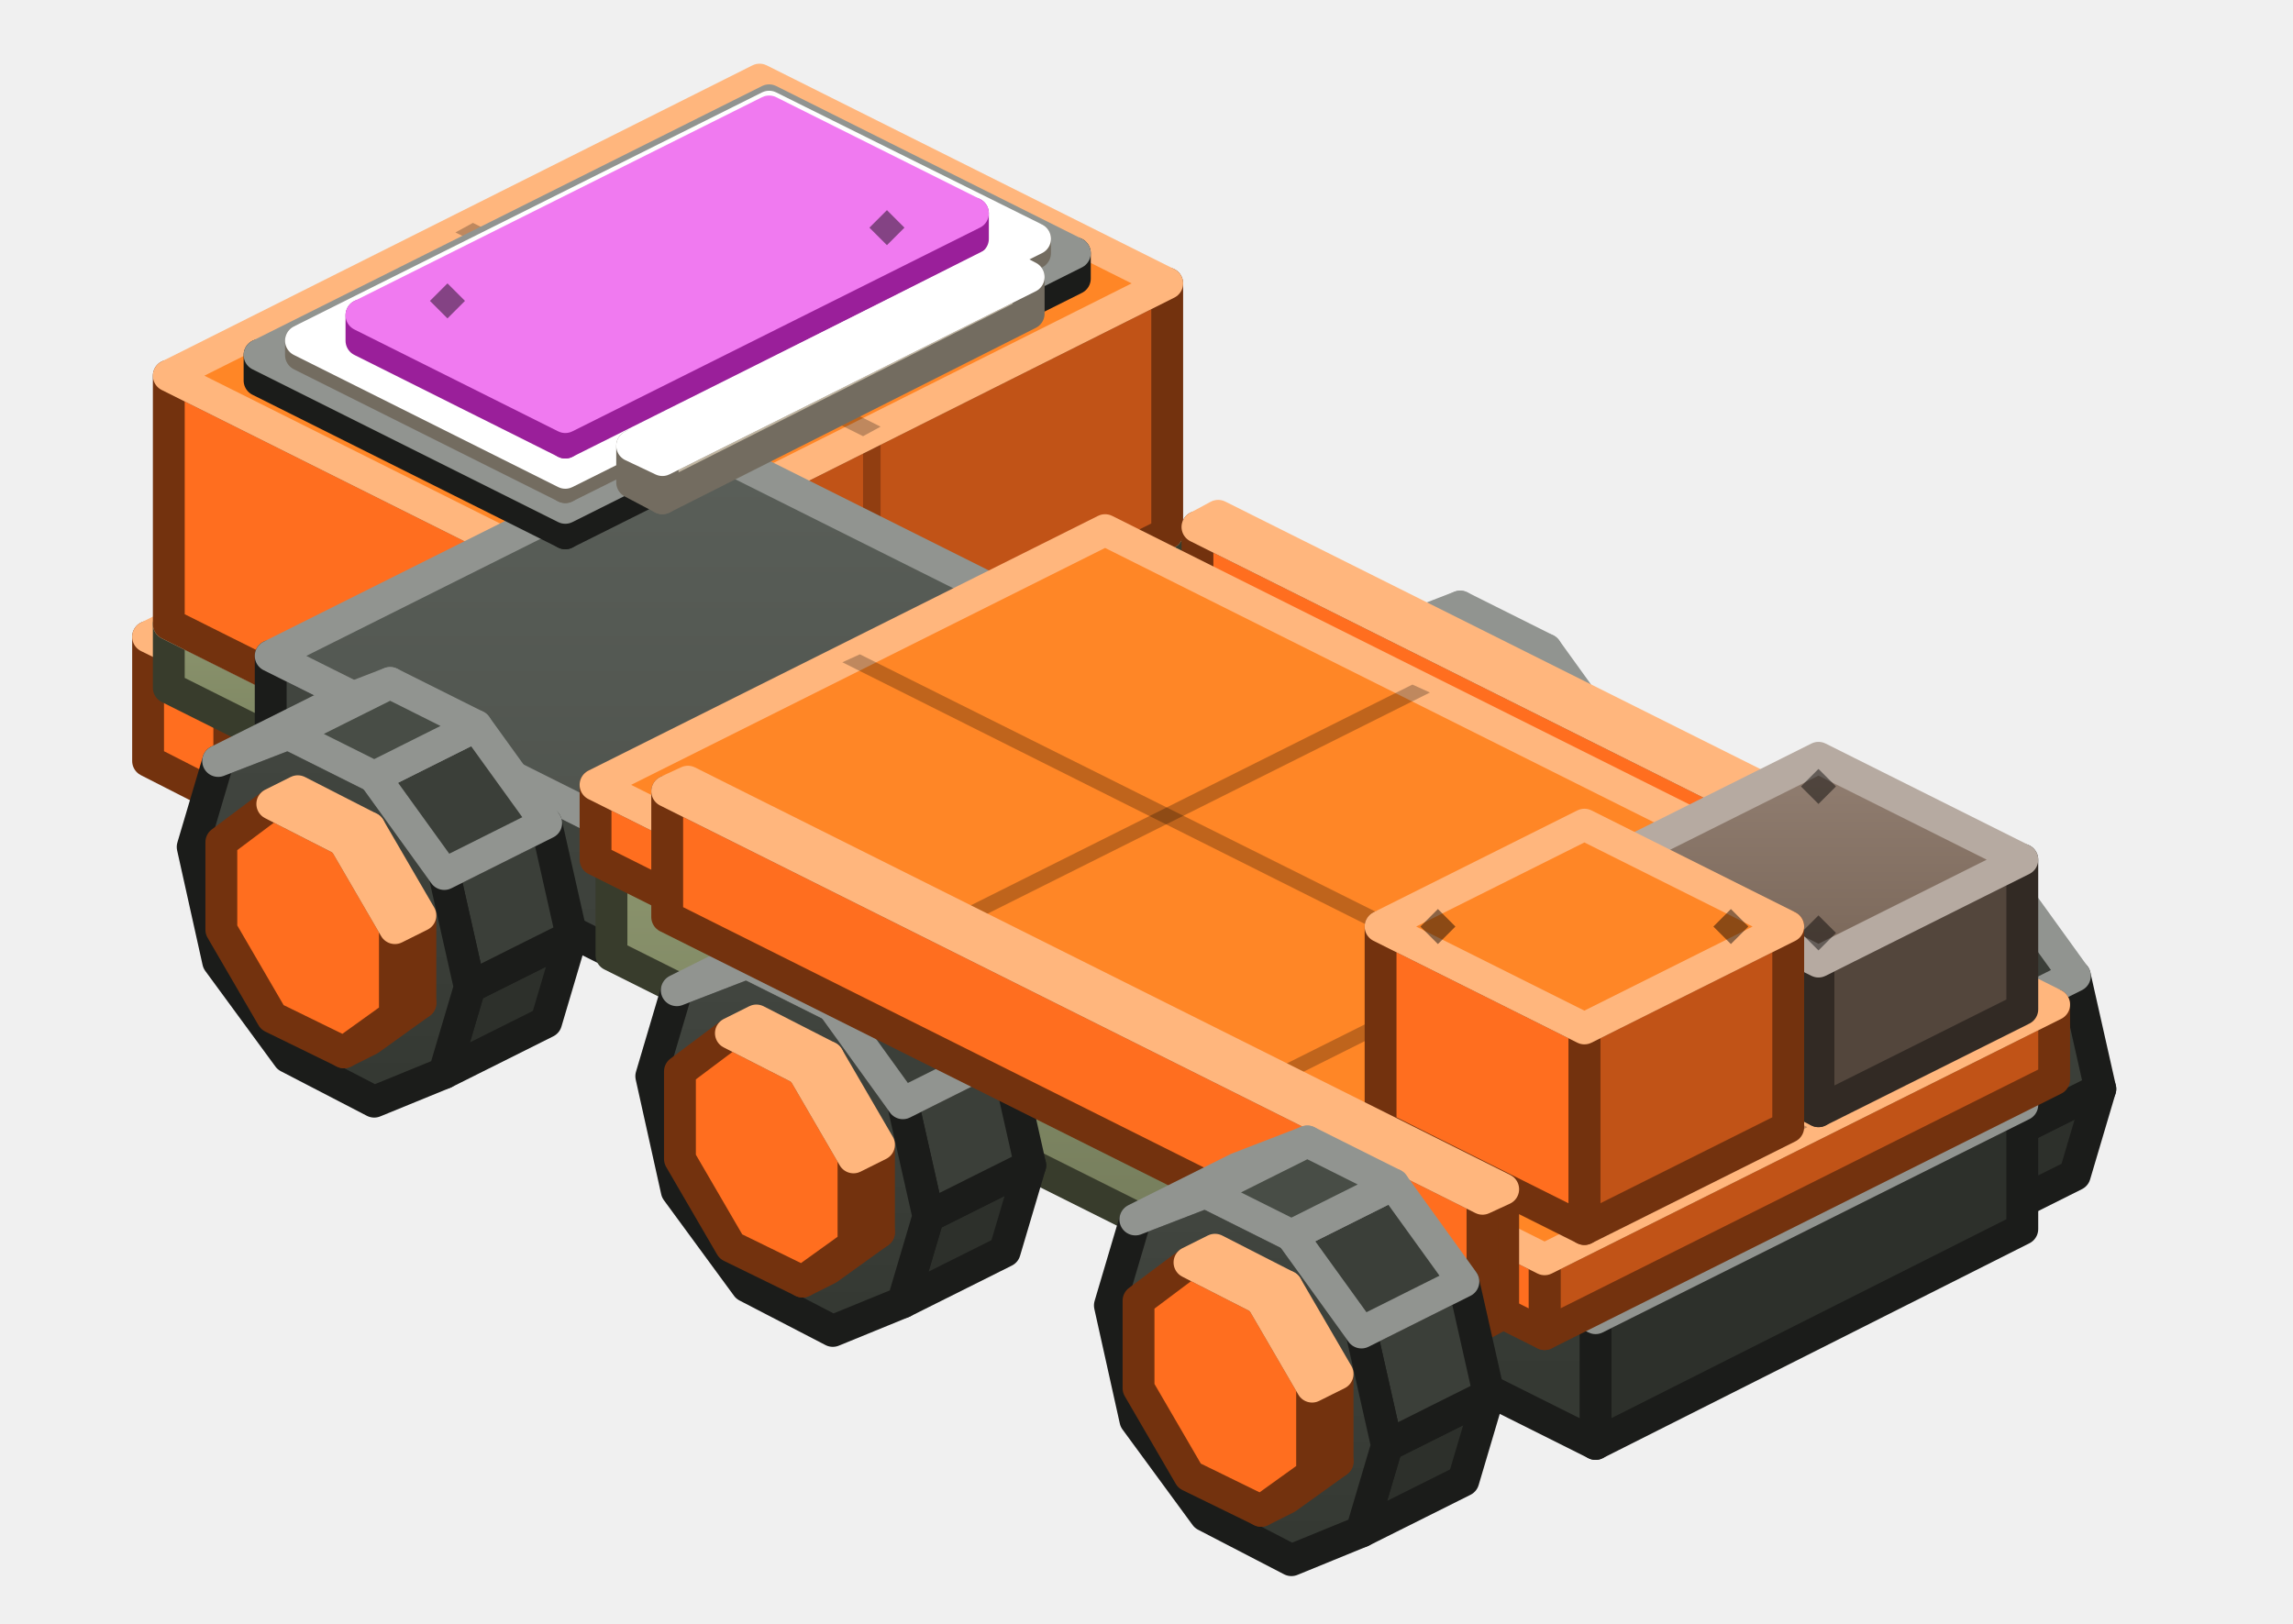
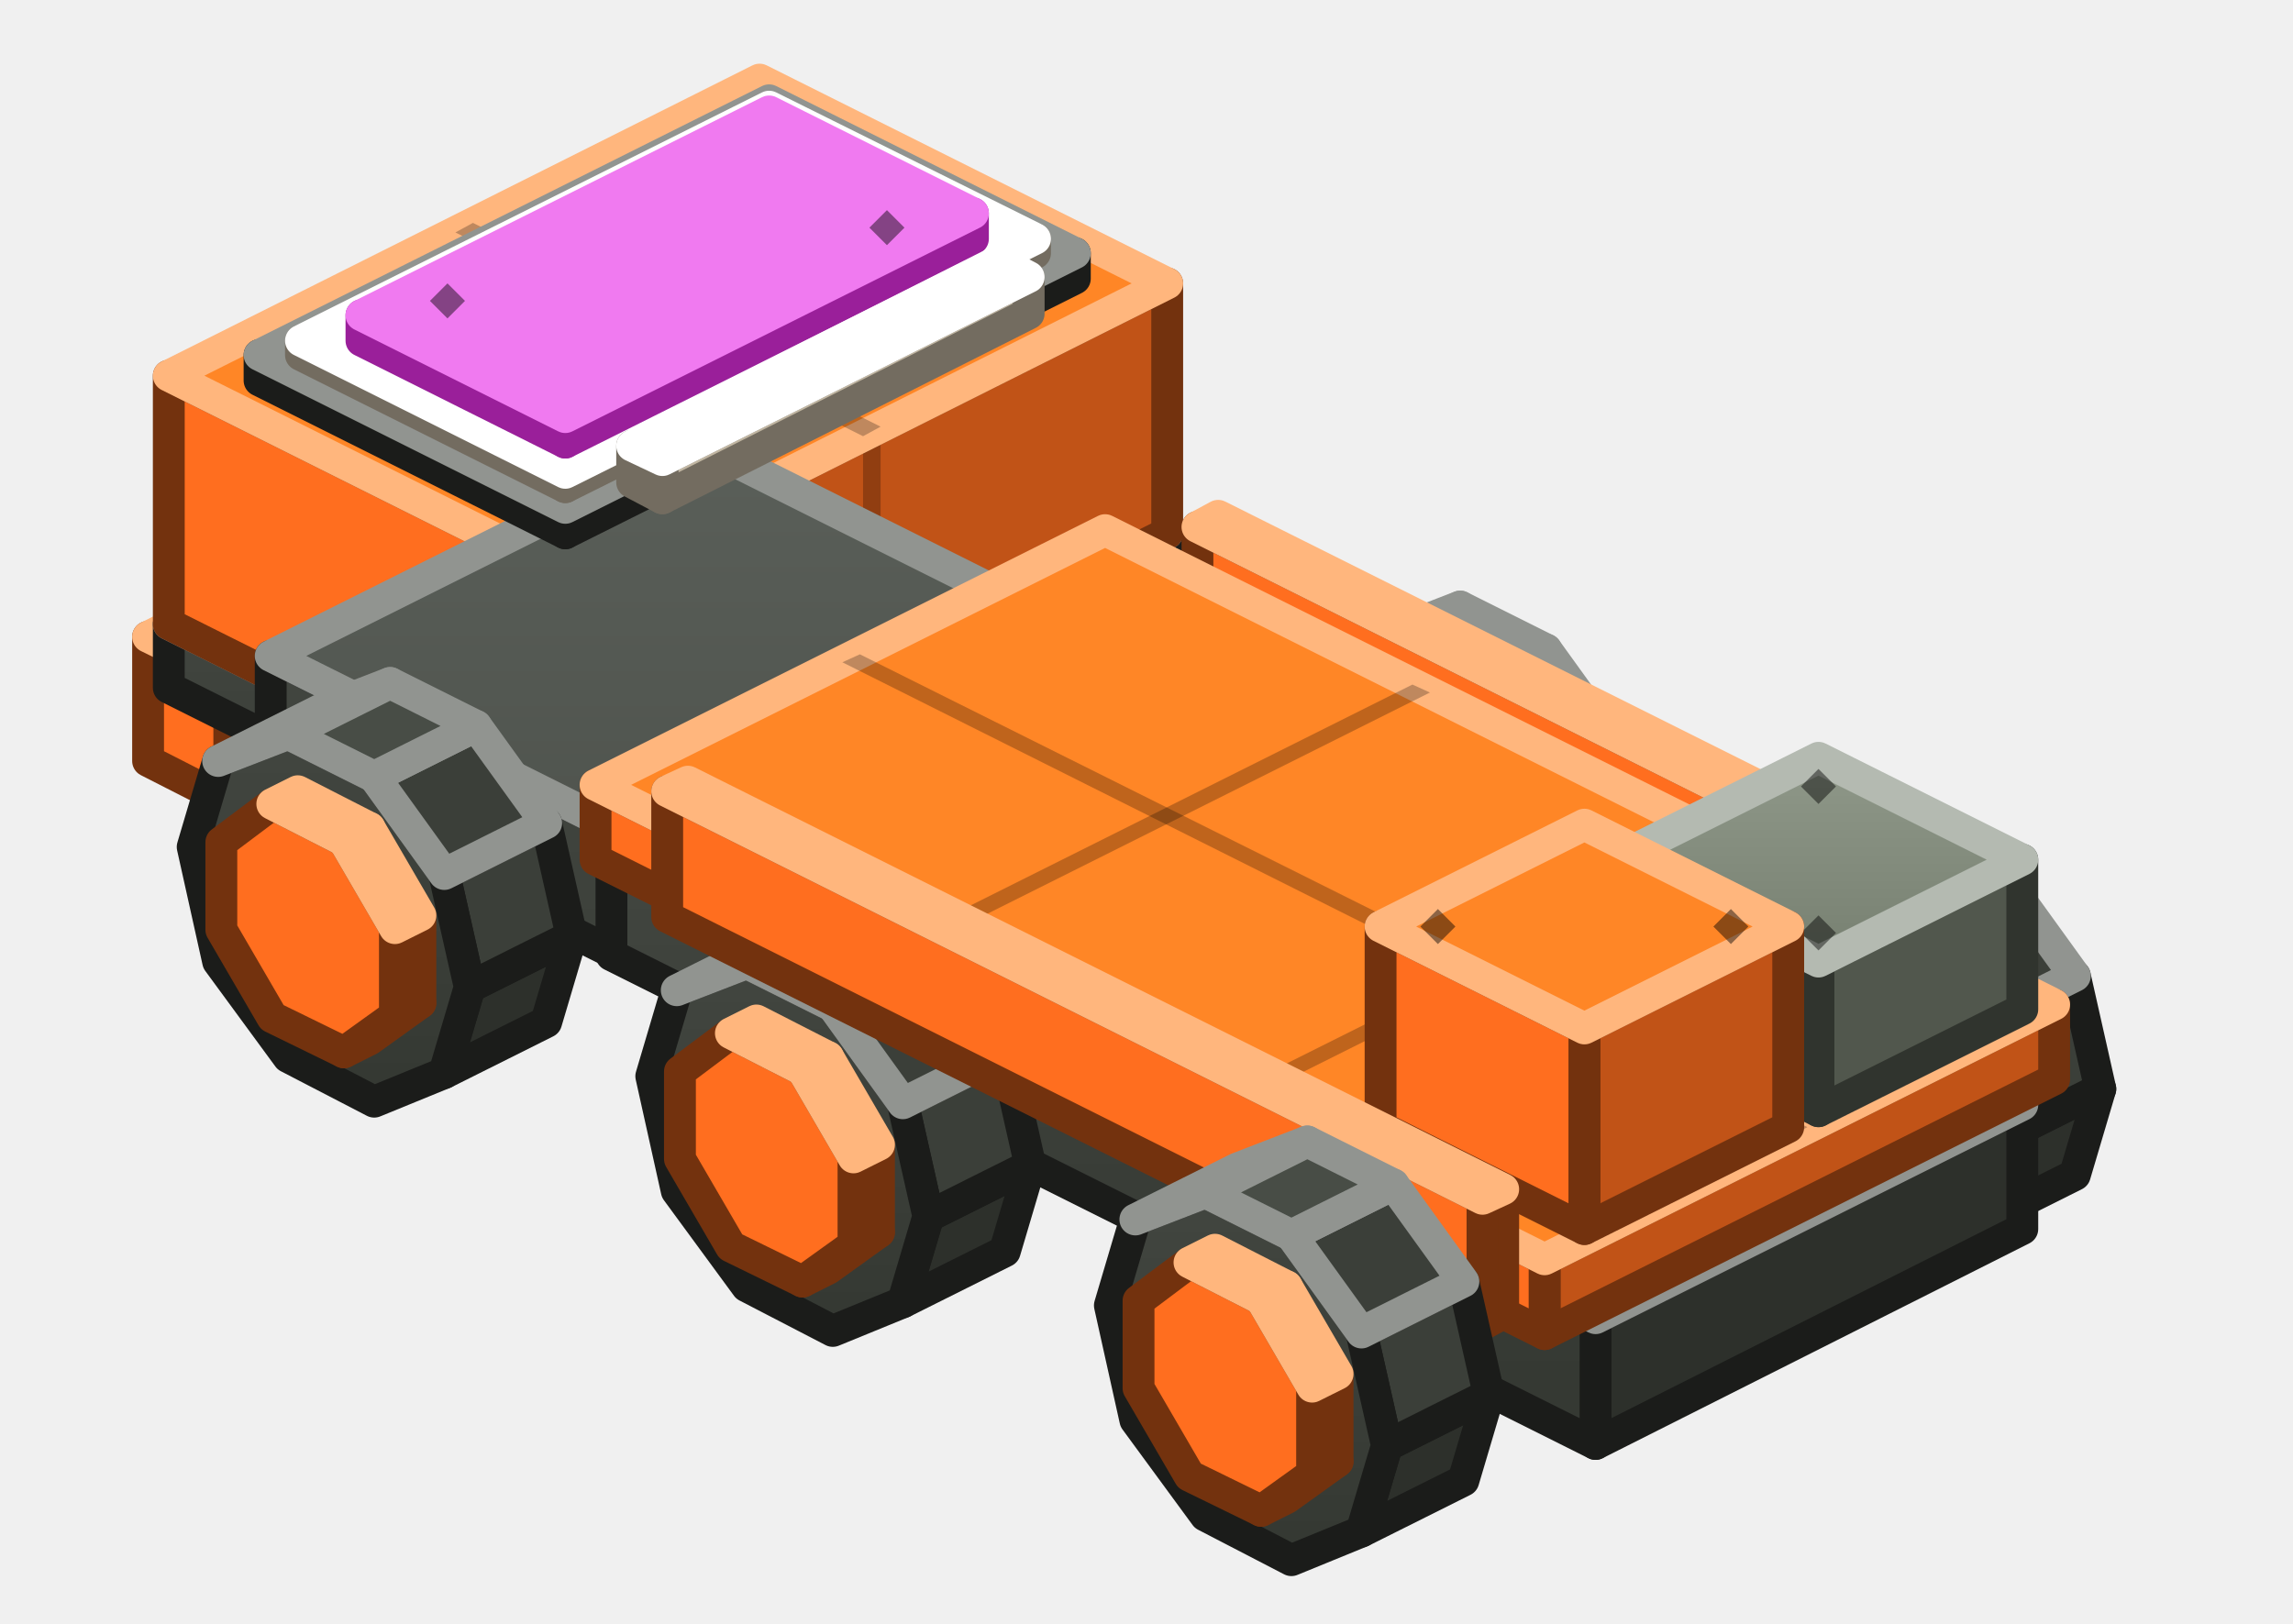
<svg xmlns="http://www.w3.org/2000/svg" width="144" height="102" viewBox="0 0 144 102">
  <defs>
    <linearGradient id="s0" x1="0" y1="0" x2="0" y2="1">
      <stop offset="0" stop-color="#424640" />
      <stop offset="1" stop-color="#343832" />
    </linearGradient>
    <linearGradient id="s1" x1="0" y1="0" x2="0" y2="1">
      <stop offset="0" stop-color="#5A5F59" />
      <stop offset="1" stop-color="#424640" />
    </linearGradient>
    <linearGradient id="s2" x1="0" y1="0" x2="0" y2="1">
-       <stop offset="0" stop-color="#8B946D" />
-       <stop offset="1" stop-color="#6E7556" />
+       <stop offset="0" stop-color="#778071" />
+       <stop offset="1" stop-color="#5E655A" />
    </linearGradient>
    <linearGradient id="s3" x1="0" y1="0" x2="0" y2="1">
-       <stop offset="0" stop-color="#A2AB86" />
-       <stop offset="1" stop-color="#8B946D" />
-     </linearGradient>
-     <linearGradient id="s4" x1="0" y1="0" x2="0" y2="1">
-       <stop offset="0" stop-color="#7A6759" />
-       <stop offset="1" stop-color="#615246" />
-     </linearGradient>
-     <linearGradient id="s5" x1="0" y1="0" x2="0" y2="1">
-       <stop offset="0" stop-color="#927F72" />
-       <stop offset="1" stop-color="#7A6759" />
+       <stop offset="0" stop-color="#8F9889" />
+       <stop offset="1" stop-color="#778071" />
    </linearGradient>
  </defs>
  <g stroke-width="2" stroke-linejoin="round">
    <polygon points="67.7,43.1 70.9,40.8 72.5,40 69.3,42.3" fill="#C15317" stroke="#73320E" />
    <polygon points="70.9,40.8 70.9,35.3 72.5,34.5 72.5,40" fill="#C15317" stroke="#73320E" />
    <polygon points="63.2,27.5 60,29.8 60,35.3 63.2,40.8 67.7,43.1 70.9,40.8 70.9,35.3 67.7,29.8" fill="#FF6E1F" stroke="#73320E" />
    <polygon points="70.9,35.3 67.7,29.8 69.3,29 72.5,34.5" fill="#FF6E1F" stroke="#FFB67D" />
    <polygon points="67.7,29.8 63.2,27.5 64.8,26.7 69.3,29" fill="#FF8626" stroke="#FFB67D" />
    <polygon points="66.3,48.2 67.9,42.8 74.3,39.6 72.7,45" fill="#2D302B" stroke="#1B1C1A" />
    <polygon points="67.9,42.8 66.3,35.7 72.7,32.5 74.3,39.6" fill="#3B3F39" stroke="#1B1C1A" />
    <polygon points="56.5,26.9 52.1,28.6 50.5,34 52.1,41.2 56.5,47.2 61.9,50 66.3,48.2 67.9,42.8 66.3,35.7 61.9,29.6" fill="url(#s0)" stroke="#1B1C1A" />
    <polygon points="56.5,26.9 52.1,28.6 58.5,25.4 62.9,23.7" fill="#484D46" stroke="#919490" />
    <polygon points="66.3,35.7 61.9,29.6 68.3,26.4 72.7,32.5" fill="#3B3F39" stroke="#919490" />
    <polygon points="61.9,29.6 56.5,26.9 62.9,23.7 68.3,26.4" fill="#484D46" stroke="#919490" />
    <polygon points="46.4,34.4 14.4,50.4 14.4,42.5 46.4,26.5" fill="#C15317" stroke="#73320E" />
    <polygon points="14.4,50.4 9.3,47.8 9.3,40 14.4,42.5" fill="#FF6E1F" stroke="#73320E" />
    <polygon points="41.3,24 46.4,26.5 14.4,42.5 9.3,40" fill="#FF8626" stroke="#FFB67D" />
    <polygon points="96.5,57.5 99.7,55.2 101.3,54.4 98.1,56.7" fill="#C15317" stroke="#73320E" />
    <polygon points="99.7,55.2 99.7,49.7 101.3,48.9 101.3,54.4" fill="#C15317" stroke="#73320E" />
    <polygon points="92,41.9 88.8,44.2 88.8,49.7 92,55.2 96.5,57.5 99.7,55.2 99.7,49.7 96.5,44.2" fill="#FF6E1F" stroke="#73320E" />
    <polygon points="99.7,49.7 96.5,44.2 98.1,43.4 101.3,48.9" fill="#FF6E1F" stroke="#FFB67D" />
    <polygon points="96.5,44.2 92,41.9 93.6,41.1 98.1,43.4" fill="#FF8626" stroke="#FFB67D" />
    <polygon points="41.9,14.7 18.9,26.2 18.9,21.5 41.9,10" fill="#2D302B" stroke="#1B1C1A" />
    <polygon points="18.9,26.2 17.6,25.5 17.6,20.8 18.9,21.5" fill="#3B3F39" stroke="#1B1C1A" />
    <polygon points="40.6,9.3 41.9,10 18.9,21.5 17.6,20.8" fill="url(#s1)" stroke="#919490" />
-     <polygon points="73.3,37.4 36.2,56 36.2,52 73.3,33.5" fill="#5F654A" stroke="#383C2C" />
-     <polygon points="36.2,56 10.6,43.2 10.6,39.2 36.2,52" fill="url(#s2)" stroke="#383C2C" />
-     <polygon points="47.7,20.7 73.3,33.5 36.2,52 10.6,39.2" fill="url(#s3)" stroke="#C1C7AE" />
+     <polygon points="73.3,37.4 36.2,56 36.2,52 73.3,33.5" fill="#2D302B" stroke="#1B1C1A" />
+     <polygon points="36.2,56 10.6,43.2 10.6,39.2 36.2,52" fill="url(#s0)" stroke="#1B1C1A" />
+     <polygon points="47.7,20.7 73.3,33.5 36.2,52 10.6,39.2" fill="url(#s1)" stroke="#919490" />
    <polygon points="29.7,29.7 55.3,42.5 54.2,43 28.6,30.2" fill="#000000" fill-opacity="0.25" />
    <polygon points="18.2,38.4 19.3,37.3 20.4,38.4 19.3,39.5" fill="#000000" fill-opacity="0.45" />
    <polygon points="63.4,34.3 64.5,33.2 65.6,34.3 64.5,35.4" fill="#000000" fill-opacity="0.45" />
    <polygon points="95.1,62.6 96.7,57.2 103.1,54 101.5,59.4" fill="#2D302B" stroke="#1B1C1A" />
    <polygon points="96.7,57.2 95.1,50.1 101.5,46.9 103.1,54" fill="#3B3F39" stroke="#1B1C1A" />
    <polygon points="85.3,41.3 80.9,43 79.3,48.4 80.9,55.6 85.3,61.6 90.7,64.4 95.1,62.6 96.7,57.2 95.1,50.1 90.7,44" fill="url(#s0)" stroke="#1B1C1A" />
    <polygon points="85.3,41.3 80.9,43 87.3,39.8 91.7,38.1" fill="#484D46" stroke="#919490" />
    <polygon points="95.1,50.1 90.7,44 97.1,40.8 101.5,46.9" fill="#3B3F39" stroke="#919490" />
    <polygon points="90.7,44 85.3,41.3 91.7,38.1 97.1,40.8" fill="#484D46" stroke="#919490" />
    <polygon points="125.3,71.9 128.5,69.6 130.1,68.8 126.9,71.1" fill="#C15317" stroke="#73320E" />
    <polygon points="128.5,69.6 128.5,64.1 130.1,63.3 130.1,68.8" fill="#C15317" stroke="#73320E" />
    <polygon points="120.8,56.3 117.6,58.6 117.6,64.1 120.8,69.6 125.3,71.9 128.5,69.6 128.5,64.1 125.3,58.6" fill="#FF6E1F" stroke="#73320E" />
    <polygon points="128.5,64.1 125.3,58.6 126.9,57.8 130.1,63.3" fill="#FF6E1F" stroke="#FFB67D" />
    <polygon points="125.3,58.6 120.8,56.3 122.4,55.5 126.9,57.8" fill="#FF8626" stroke="#FFB67D" />
    <polygon points="73.3,33.5 36.2,52 36.2,36.4 73.3,17.8" fill="#C15317" stroke="#73320E" />
    <polygon points="55.3,42.5 54.2,43 54.2,27.4 55.3,26.8" fill="#000000" fill-opacity="0.25" />
    <polygon points="36.2,52 10.6,39.2 10.6,23.6 36.2,36.4" fill="#FF6E1F" stroke="#73320E" />
    <polygon points="47.7,5 73.3,17.8 36.2,36.4 10.6,23.6" fill="#FF8626" stroke="#FFB67D" />
    <polygon points="29.7,14 55.3,26.8 54.2,27.4 28.6,14.6" fill="#000000" fill-opacity="0.25" />
    <polygon points="127.7,65.9 126.4,66.5 126.4,58.7 127.7,58" fill="#C15317" stroke="#73320E" />
    <polygon points="126.4,66.5 75.2,40.9 75.2,33.1 126.4,58.7" fill="#FF6E1F" stroke="#73320E" />
    <polygon points="76.5,32.4 127.7,58 126.4,58.7 75.2,33.1" fill="#FF8626" stroke="#FFB67D" />
    <polygon points="123.9,77 125.5,71.6 131.9,68.4 130.3,73.8" fill="#2D302B" stroke="#1B1C1A" />
    <polygon points="125.5,71.6 123.9,64.5 130.3,61.3 131.9,68.4" fill="#3B3F39" stroke="#1B1C1A" />
    <polygon points="114.1,55.7 109.7,57.4 108.1,62.8 109.7,70 114.1,76 119.5,78.8 123.9,77 125.5,71.6 123.9,64.5 119.5,58.4" fill="url(#s0)" stroke="#1B1C1A" />
    <polygon points="114.1,55.7 109.7,57.4 116.1,54.2 120.5,52.5" fill="#484D46" stroke="#919490" />
    <polygon points="123.9,64.5 119.5,58.4 125.9,55.2 130.3,61.3" fill="#3B3F39" stroke="#919490" />
    <polygon points="119.5,58.4 114.1,55.7 120.5,52.5 125.9,55.2" fill="#484D46" stroke="#919490" />
-     <polygon points="118.4,71.2 117.1,71.8 117.1,65.5 118.4,64.9" fill="#5F654A" stroke="#383C2C" />
-     <polygon points="117.1,71.8 65.9,46.2 65.9,39.9 117.1,65.5" fill="url(#s2)" stroke="#383C2C" />
-     <polygon points="67.2,39.3 118.4,64.9 117.1,65.5 65.9,39.9" fill="url(#s3)" stroke="#C1C7AE" />
+     <polygon points="118.4,71.2 117.1,71.8 117.1,65.5 118.4,64.9" fill="#2D302B" stroke="#1B1C1A" />
+     <polygon points="117.1,71.8 65.9,46.2 65.9,39.9 117.1,65.5" fill="url(#s0)" stroke="#1B1C1A" />
+     <polygon points="67.2,39.3 118.4,64.9 117.1,65.5 65.9,39.9" fill="url(#s1)" stroke="#919490" />
    <polygon points="127,77.2 100.2,90.7 100.2,82.8 127,69.4" fill="#2D302B" stroke="#1B1C1A" />
    <polygon points="100.2,90.7 17,49.1 17,41.2 100.2,82.8" fill="url(#s0)" stroke="#1B1C1A" />
    <polygon points="43.8,27.8 127,69.4 100.2,82.8 17,41.2" fill="url(#s1)" stroke="#919490" />
    <polygon points="64.1,37.9 65.2,38.5 38.3,51.9 37.2,51.4" fill="#000000" fill-opacity="0.25" />
    <polygon points="84.9,48.3 86,48.9 59.1,62.3 58,61.8" fill="#000000" fill-opacity="0.25" />
    <polygon points="105.7,58.7 106.8,59.3 79.9,72.7 78.8,72.2" fill="#000000" fill-opacity="0.25" />
    <polygon points="67.5,17.5 35.5,33.5 35.5,31.9 67.5,15.9" fill="#2D302B" stroke="#1B1C1A" />
    <polygon points="35.5,33.5 16.3,23.9 16.3,22.3 35.5,31.9" fill="#3B3F39" stroke="#1B1C1A" />
    <polygon points="48.3,6.3 67.5,15.9 35.5,31.9 16.3,22.3" fill="url(#s1)" stroke="#919490" />
    <polygon points="32.9,14.1 52.1,23.7 51,24.2 31.8,14.6" fill="#000000" fill-opacity="0.25" />
    <polygon points="45.4,9.9 46.5,8.8 47.6,9.9 46.5,11" fill="#000000" fill-opacity="0.45" />
    <polygon points="36.2,28.3 37.3,27.2 38.4,28.3 37.3,29.4" fill="#000000" fill-opacity="0.45" />
    <polygon points="65,15.9 35.5,30.6 35.5,29.7 65,15" fill="#C1B6A2" stroke="#736C60" />
    <polygon points="35.5,30.6 18.9,22.3 18.9,21.4 35.5,29.7" fill="#FFF1D6" stroke="#736C60" />
    <polygon points="48.3,6.7 65,15 35.5,29.7 18.9,21.4" fill="#FFFFFF" stroke="#FFFFFF" />
    <polygon points="61.1,15 35.5,27.8 35.5,26.2 61.1,13.4" fill="#9A1F9A" stroke="#9A1F9A" />
    <polygon points="35.5,27.8 22.7,21.4 22.7,19.8 35.5,26.2" fill="#D234D2" stroke="#9A1F9A" />
    <polygon points="48.3,7 61.1,13.4 35.5,26.2 22.7,19.8" fill="#F07AF0" stroke="#F07AF0" />
    <polygon points="27,18.9 28.1,17.8 29.2,18.9 28.1,20" fill="#000000" fill-opacity="0.45" />
    <polygon points="54.6,14.3 55.7,13.2 56.8,14.3 55.7,15.4" fill="#000000" fill-opacity="0.45" />
    <polygon points="27.9,67.4 29.5,62 35.9,58.8 34.3,64.2" fill="#2D302B" stroke="#1B1C1A" />
    <polygon points="29.5,62 27.9,54.9 34.3,51.7 35.9,58.8" fill="#3B3F39" stroke="#1B1C1A" />
    <polygon points="18.1,46.1 13.7,47.8 12.1,53.2 13.7,60.4 18.1,66.4 23.5,69.2 27.9,67.4 29.5,62 27.9,54.9 23.5,48.8" fill="url(#s0)" stroke="#1B1C1A" />
    <polygon points="18.1,46.1 13.7,47.8 20.1,44.6 24.5,42.9" fill="#484D46" stroke="#919490" />
    <polygon points="27.9,54.9 23.5,48.8 29.9,45.6 34.3,51.7" fill="#3B3F39" stroke="#919490" />
    <polygon points="23.5,48.8 18.1,46.1 24.5,42.9 29.9,45.6" fill="#484D46" stroke="#919490" />
    <polygon points="21.6,66.1 24.8,63.8 26.4,63 23.2,65.3" fill="#C15317" stroke="#73320E" />
    <polygon points="24.8,63.8 24.8,58.3 26.4,57.5 26.4,63" fill="#C15317" stroke="#73320E" />
    <polygon points="17.1,50.5 13.9,52.9 13.9,58.4 17.1,63.9 21.6,66.1 24.8,63.8 24.8,58.3 21.6,52.8" fill="#FF6E1F" stroke="#73320E" />
    <polygon points="24.8,58.3 21.6,52.8 23.2,52 26.4,57.5" fill="#FF6E1F" stroke="#FFB67D" />
    <polygon points="21.6,52.8 17.1,50.5 18.7,49.7 23.2,52" fill="#FF8626" stroke="#FFB67D" />
    <polygon points="64.6,19.7 41.6,31.3 41.6,28.9 64.6,17.4" fill="#C1B6A2" stroke="#736C60" />
    <polygon points="41.6,31.3 39.7,30.3 39.7,28 41.6,28.9" fill="#FFF1D6" stroke="#736C60" />
    <polygon points="62.7,16.4 64.6,17.4 41.6,28.9 39.7,28" fill="#FFFFFF" stroke="#FFFFFF" />
-     <polygon points="90.9,84.9 89.6,85.6 89.6,79.3 90.9,78.7" fill="#5F654A" stroke="#383C2C" />
-     <polygon points="89.6,85.6 38.4,60 38.4,53.7 89.6,79.3" fill="url(#s2)" stroke="#383C2C" />
-     <polygon points="39.7,53.1 90.9,78.7 89.6,79.3 38.4,53.7" fill="url(#s3)" stroke="#C1C7AE" />
+     <polygon points="90.9,84.9 89.6,85.6 89.6,79.3 90.9,78.7" fill="#2D302B" stroke="#1B1C1A" />
+     <polygon points="89.6,85.6 38.4,60 38.4,53.7 89.6,79.3" fill="url(#s0)" stroke="#1B1C1A" />
+     <polygon points="39.7,53.1 90.9,78.7 89.6,79.3 38.4,53.7" fill="url(#s1)" stroke="#919490" />
    <polygon points="129,67.8 97,83.8 97,79.1 129,63.1" fill="#C15317" stroke="#73320E" />
    <polygon points="97,83.8 37.4,54 37.4,49.3 97,79.1" fill="#FF6E1F" stroke="#73320E" />
    <polygon points="69.4,33.3 129,63.1 97,79.1 37.4,49.3" fill="#FF8626" stroke="#FFB67D" />
    <polygon points="88.7,43 89.8,43.5 57.8,59.5 56.7,59" fill="#000000" fill-opacity="0.25" />
    <polygon points="108.6,52.9 109.7,53.4 77.7,69.4 76.6,68.9" fill="#000000" fill-opacity="0.25" />
    <polygon points="54,41.1 113.5,70.8 112.4,71.4 52.9,41.6" fill="#000000" fill-opacity="0.25" />
    <polygon points="56.7,81.8 58.3,76.4 64.7,73.2 63.1,78.6" fill="#2D302B" stroke="#1B1C1A" />
    <polygon points="58.3,76.4 56.7,69.3 63.1,66.1 64.7,73.2" fill="#3B3F39" stroke="#1B1C1A" />
    <polygon points="46.9,60.5 42.5,62.2 40.9,67.6 42.5,74.8 46.9,80.8 52.3,83.6 56.7,81.8 58.3,76.4 56.7,69.3 52.3,63.2" fill="url(#s0)" stroke="#1B1C1A" />
    <polygon points="46.9,60.5 42.5,62.2 48.9,59 53.3,57.3" fill="#484D46" stroke="#919490" />
    <polygon points="56.7,69.3 52.3,63.2 58.7,60 63.1,66.1" fill="#3B3F39" stroke="#919490" />
    <polygon points="52.3,63.2 46.9,60.5 53.3,57.3 58.7,60" fill="#484D46" stroke="#919490" />
-     <polygon points="127,63.4 114.2,69.8 114.2,60.4 127,54" fill="#53463C" stroke="#322A24" />
-     <polygon points="114.2,69.8 101.4,63.4 101.4,54 114.2,60.4" fill="url(#s4)" stroke="#322A24" />
-     <polygon points="114.2,47.6 127,54 114.2,60.4 101.4,54" fill="url(#s5)" stroke="#B6AAA1" />
+     <polygon points="127,63.4 114.2,69.8 114.2,60.4 127,54" fill="#51574D" stroke="#30342E" />
+     <polygon points="114.2,69.8 101.4,63.4 101.4,54 114.2,60.4" fill="url(#s2)" stroke="#30342E" />
+     <polygon points="114.2,47.6 127,54 114.2,60.4 101.4,54" fill="url(#s3)" stroke="#B4BAB1" />
    <polygon points="113.1,49.4 114.2,48.3 115.3,49.4 114.2,50.5" fill="#000000" fill-opacity="0.45" />
    <polygon points="113.1,58.6 114.2,57.5 115.3,58.6 114.2,59.7" fill="#000000" fill-opacity="0.45" />
    <polygon points="112.3,70.8 99.5,77.2 99.5,64.6 112.3,58.2" fill="#C15317" stroke="#73320E" />
    <polygon points="99.5,77.2 86.7,70.8 86.7,58.2 99.5,64.6" fill="#FF6E1F" stroke="#73320E" />
    <polygon points="99.5,51.8 112.3,58.2 99.5,64.6 86.7,58.2" fill="#FF8626" stroke="#FFB67D" />
    <polygon points="89.2,58.2 90.3,57.1 91.4,58.2 90.3,59.3" fill="#000000" fill-opacity="0.45" />
    <polygon points="107.6,58.2 108.7,57.1 109.8,58.2 108.7,59.3" fill="#000000" fill-opacity="0.45" />
    <polygon points="94.4,82.5 93.1,83.2 93.1,75.3 94.4,74.7" fill="#C15317" stroke="#73320E" />
    <polygon points="93.1,83.2 41.9,57.6 41.9,49.7 93.1,75.3" fill="#FF6E1F" stroke="#73320E" />
    <polygon points="43.2,49.1 94.4,74.7 93.1,75.3 41.9,49.7" fill="#FF8626" stroke="#FFB67D" />
    <polygon points="50.4,80.5 53.6,78.2 55.2,77.4 52,79.7" fill="#C15317" stroke="#73320E" />
    <polygon points="53.6,78.2 53.6,72.7 55.2,71.9 55.2,77.4" fill="#C15317" stroke="#73320E" />
    <polygon points="45.9,64.9 42.7,67.3 42.7,72.8 45.9,78.3 50.4,80.5 53.6,78.2 53.6,72.7 50.4,67.2" fill="#FF6E1F" stroke="#73320E" />
    <polygon points="53.6,72.7 50.4,67.2 52,66.4 55.2,71.9" fill="#FF6E1F" stroke="#FFB67D" />
    <polygon points="50.4,67.2 45.9,64.9 47.5,64.1 52,66.4" fill="#FF8626" stroke="#FFB67D" />
    <polygon points="85.5,96.2 87.1,90.8 93.5,87.6 91.9,93" fill="#2D302B" stroke="#1B1C1A" />
    <polygon points="87.1,90.8 85.5,83.7 91.9,80.5 93.5,87.6" fill="#3B3F39" stroke="#1B1C1A" />
    <polygon points="75.7,74.9 71.3,76.6 69.7,82 71.3,89.2 75.7,95.2 81.1,98 85.5,96.2 87.1,90.8 85.5,83.7 81.1,77.6" fill="url(#s0)" stroke="#1B1C1A" />
    <polygon points="75.7,74.9 71.3,76.6 77.7,73.4 82.1,71.7" fill="#484D46" stroke="#919490" />
    <polygon points="85.5,83.7 81.1,77.6 87.5,74.4 91.9,80.5" fill="#3B3F39" stroke="#919490" />
    <polygon points="81.1,77.6 75.7,74.9 82.1,71.7 87.5,74.4" fill="#484D46" stroke="#919490" />
    <polygon points="79.2,94.9 82.4,92.6 84,91.8 80.8,94.1" fill="#C15317" stroke="#73320E" />
    <polygon points="82.4,92.6 82.4,87.1 84,86.3 84,91.8" fill="#C15317" stroke="#73320E" />
    <polygon points="74.7,79.3 71.5,81.7 71.5,87.2 74.7,92.7 79.2,94.9 82.4,92.6 82.4,87.1 79.2,81.6" fill="#FF6E1F" stroke="#73320E" />
    <polygon points="82.4,87.1 79.2,81.6 80.8,80.8 84,86.3" fill="#FF6E1F" stroke="#FFB67D" />
    <polygon points="79.2,81.6 74.7,79.3 76.3,78.5 80.8,80.8" fill="#FF8626" stroke="#FFB67D" />
  </g>
</svg>
